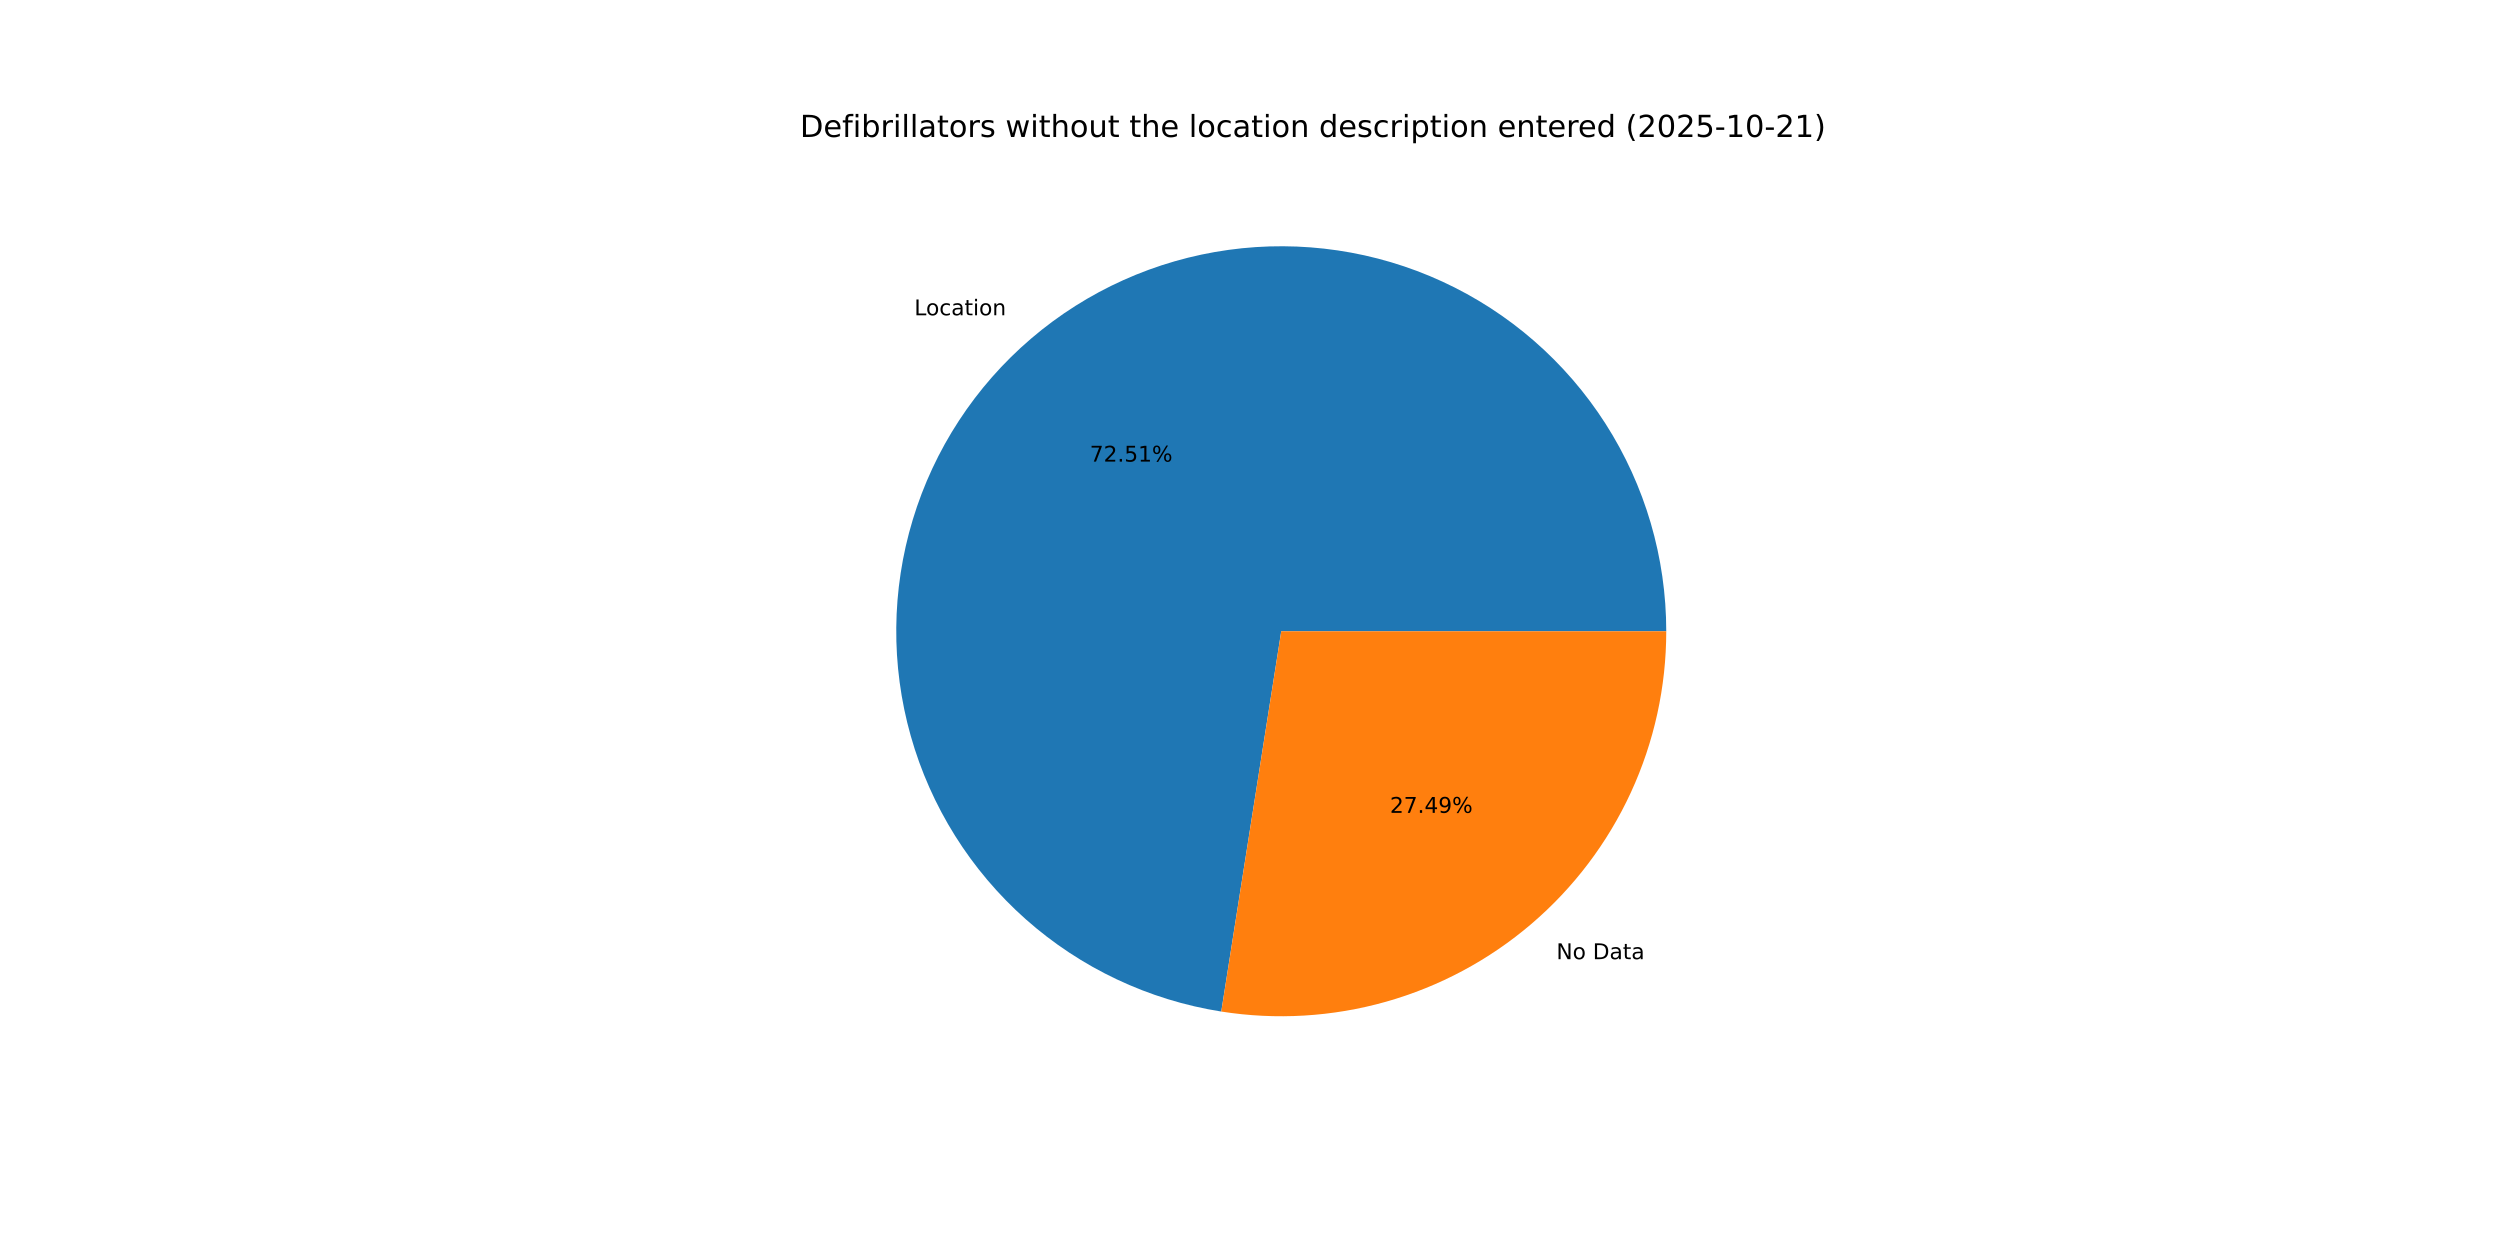
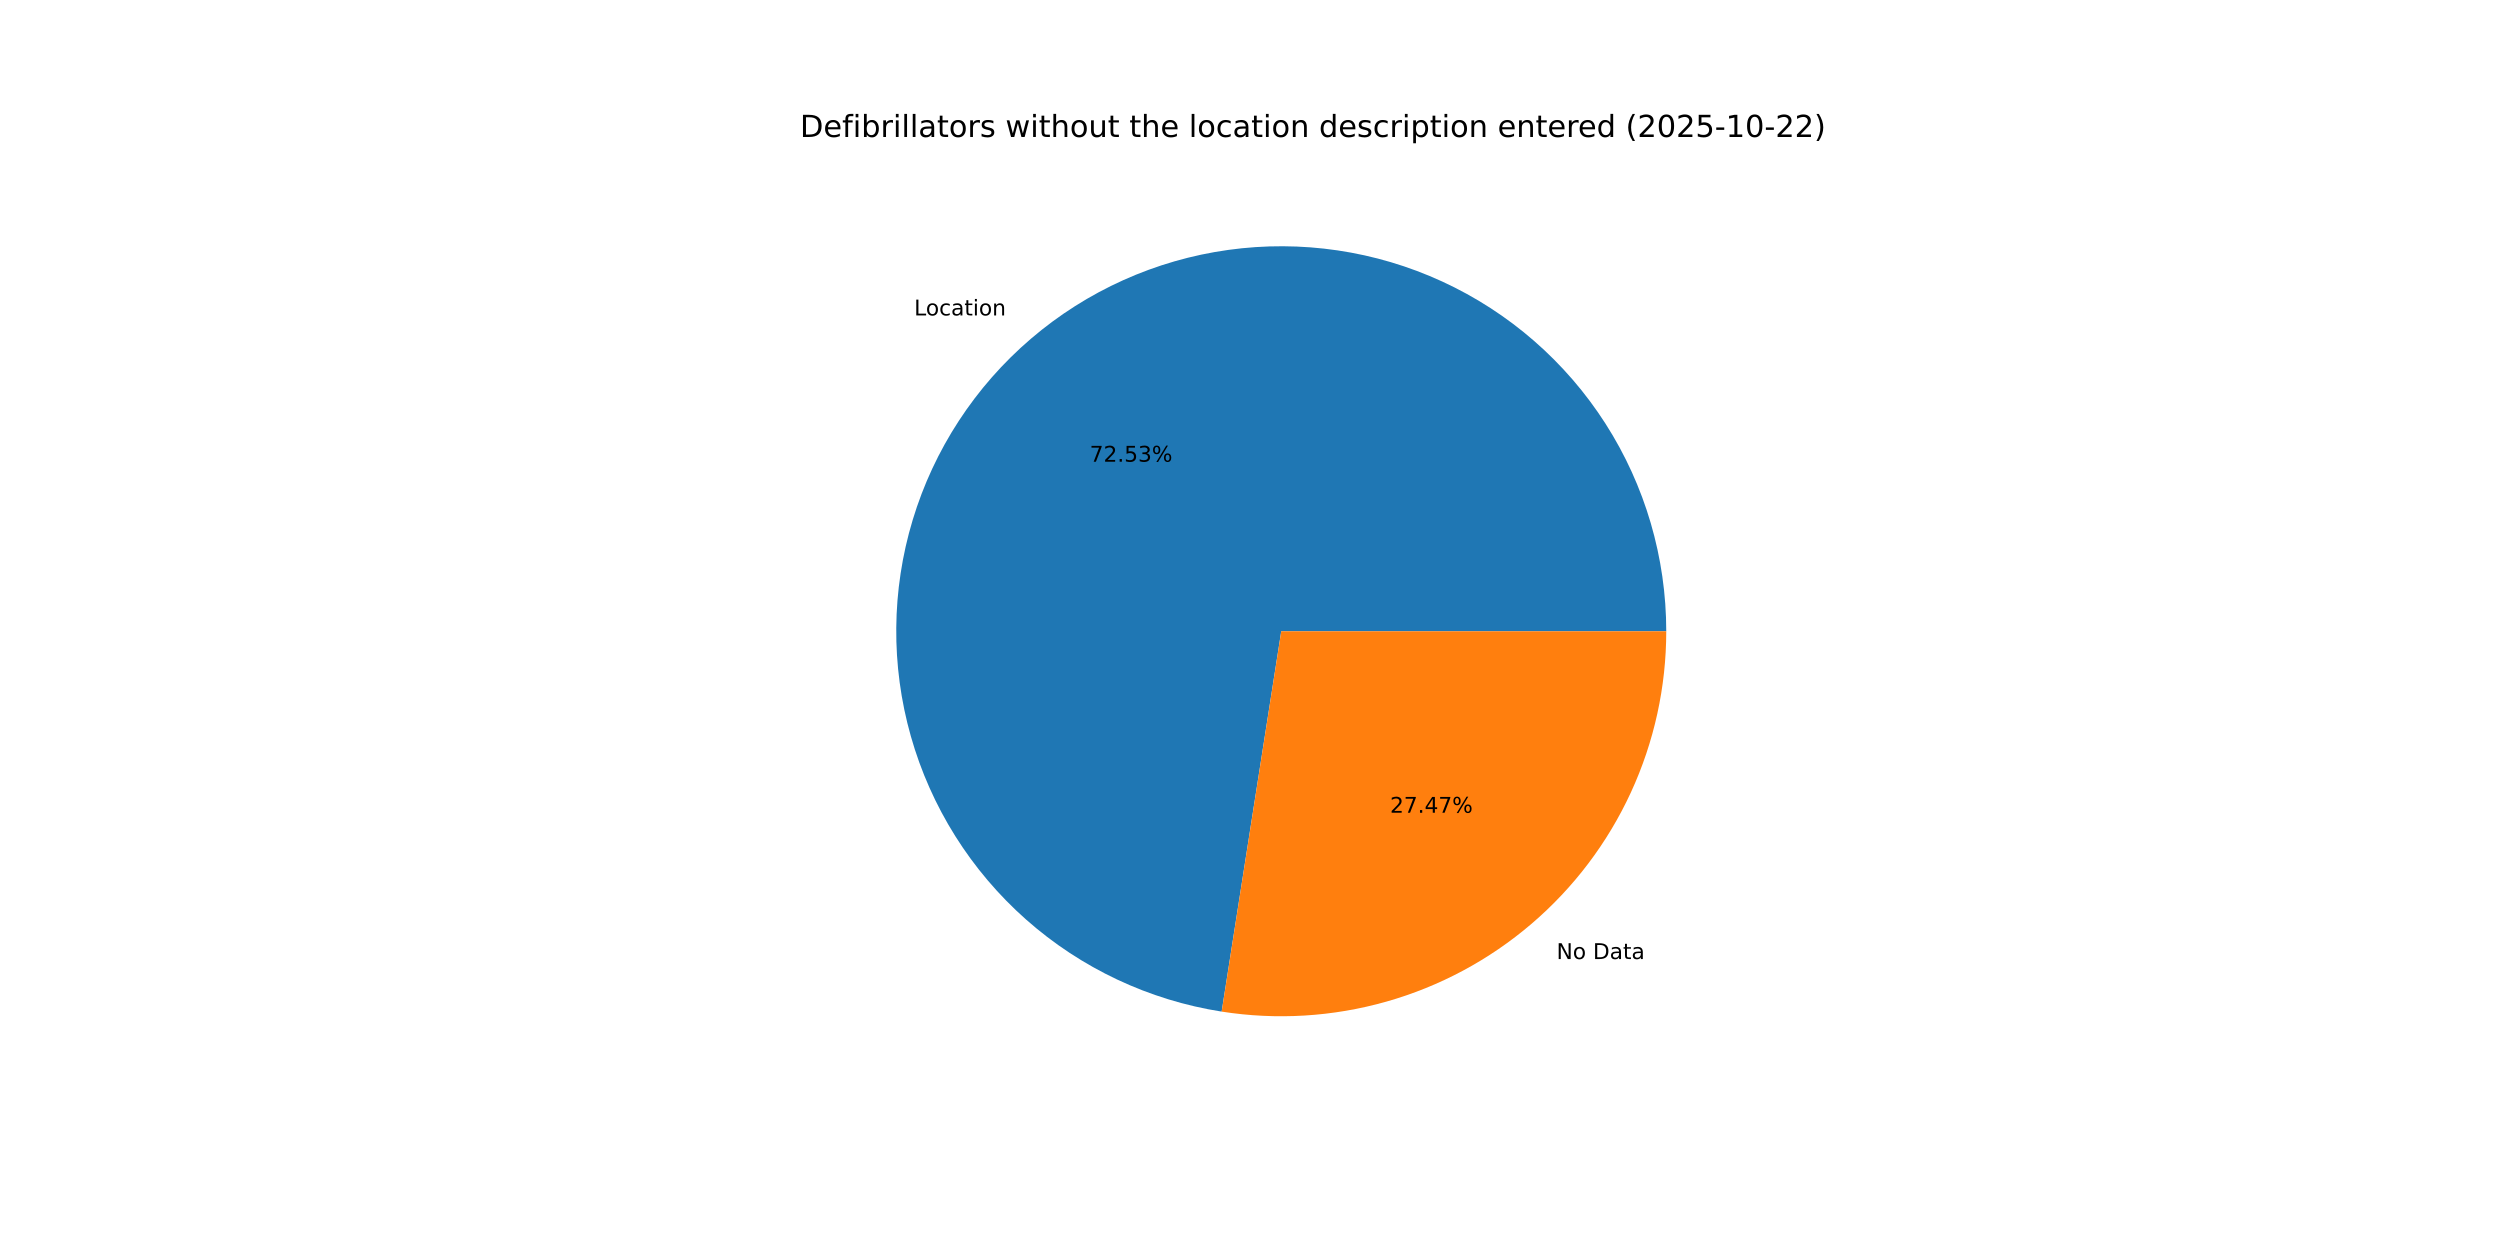
<svg xmlns="http://www.w3.org/2000/svg" xmlns:xlink="http://www.w3.org/1999/xlink" width="1152pt" height="576pt" viewBox="0 0 1152 576" version="1.1">
  <defs>
    <style type="text/css">*{stroke-linejoin: round; stroke-linecap: butt}</style>
  </defs>
  <g id="figure_1">
    <g id="patch_1">
      <path d="M 0 576  L 1152 576  L 1152 0  L 0 0  z " style="fill: #ffffff" />
    </g>
    <g id="axes_1">
      <g id="patch_2">
-         <path d="M 767.808 290.88  C 767.808 256.977 758.089 223.773 739.808 195.221  C 721.527 166.668 695.439 143.945 664.648 129.756  C 633.856 115.567 599.633 110.498 566.051 115.151  C 532.468 119.804 500.913 133.988 475.139 156.015  C 449.366 178.042 430.439 207.002 420.61 239.449  C 410.782 271.897 410.457 306.492 419.676 339.118  C 428.894 371.744 447.275 401.054 472.631 423.56  C 497.987 446.066 529.27 460.839 562.76 466.122  L 590.4 290.88  z " style="fill: #1f77b4" />
+         <path d="M 767.808 290.88  C 767.808 256.969 758.085 223.758 739.796 195.201  C 721.507 166.645 695.408 143.922 664.606 129.737  C 633.804 115.553 599.571 110.493 565.983 115.16  C 532.394 119.828 500.838 134.029 475.07 156.074  C 449.302 178.119 430.388 207.097 420.577 239.558  C 410.767 272.02 410.467 306.623 419.713 339.25  C 428.959 371.876 447.368 401.177 472.75 423.666  C 498.132 446.155 529.437 460.901 562.94 466.15  L 590.4 290.88  z " style="fill: #1f77b4" />
      </g>
      <g id="patch_3">
-         <path d="M 562.76 466.122  C 588.081 470.115 613.969 468.574 638.638 461.604  C 663.306 454.634 686.173 442.399 705.661 425.745  C 725.148 409.091 740.796 388.409 751.524 365.128  C 762.252 341.846 767.808 316.514 767.808 290.88  L 590.4 290.88  z " style="fill: #ff7f0e" />
+         <path d="M 562.94 466.15  C 588.25 470.115 614.121 468.552 638.769 461.567  C 663.418 454.582 686.263 442.34 705.73 425.686  C 725.197 409.032 740.827 388.356 751.543 365.086  C 762.259 341.816 767.808 316.499 767.808 290.88  L 590.4 290.88  z " style="fill: #ff7f0e" />
      </g>
      <g id="matplotlib.axis_1" />
      <g id="matplotlib.axis_2" />
      <g id="text_1">
-         <g transform="translate(421.3165 145.2878) scale(0.1 -0.1)">
+         <g transform="translate(421.2403 145.3529) scale(0.1 -0.1)">
          <defs>
            <path id="DejaVuSans-4c" d="M 628 4666  L 1259 4666  L 1259 531  L 3531 531  L 3531 0  L 628 0  L 628 4666  z " transform="scale(0.015625)" />
            <path id="DejaVuSans-6f" d="M 1959 3097  Q 1497 3097 1228 2736  Q 959 2375 959 1747  Q 959 1119 1226 758  Q 1494 397 1959 397  Q 2419 397 2687 759  Q 2956 1122 2956 1747  Q 2956 2369 2687 2733  Q 2419 3097 1959 3097  z M 1959 3584  Q 2709 3584 3137 3096  Q 3566 2609 3566 1747  Q 3566 888 3137 398  Q 2709 -91 1959 -91  Q 1206 -91 779 398  Q 353 888 353 1747  Q 353 2609 779 3096  Q 1206 3584 1959 3584  z " transform="scale(0.015625)" />
            <path id="DejaVuSans-63" d="M 3122 3366  L 3122 2828  Q 2878 2963 2633 3030  Q 2388 3097 2138 3097  Q 1578 3097 1268 2742  Q 959 2388 959 1747  Q 959 1106 1268 751  Q 1578 397 2138 397  Q 2388 397 2633 464  Q 2878 531 3122 666  L 3122 134  Q 2881 22 2623 -34  Q 2366 -91 2075 -91  Q 1284 -91 818 406  Q 353 903 353 1747  Q 353 2603 823 3093  Q 1294 3584 2113 3584  Q 2378 3584 2631 3529  Q 2884 3475 3122 3366  z " transform="scale(0.015625)" />
            <path id="DejaVuSans-61" d="M 2194 1759  Q 1497 1759 1228 1600  Q 959 1441 959 1056  Q 959 750 1161 570  Q 1363 391 1709 391  Q 2188 391 2477 730  Q 2766 1069 2766 1631  L 2766 1759  L 2194 1759  z M 3341 1997  L 3341 0  L 2766 0  L 2766 531  Q 2569 213 2275 61  Q 1981 -91 1556 -91  Q 1019 -91 701 211  Q 384 513 384 1019  Q 384 1609 779 1909  Q 1175 2209 1959 2209  L 2766 2209  L 2766 2266  Q 2766 2663 2505 2880  Q 2244 3097 1772 3097  Q 1472 3097 1187 3025  Q 903 2953 641 2809  L 641 3341  Q 956 3463 1253 3523  Q 1550 3584 1831 3584  Q 2591 3584 2966 3190  Q 3341 2797 3341 1997  z " transform="scale(0.015625)" />
            <path id="DejaVuSans-74" d="M 1172 4494  L 1172 3500  L 2356 3500  L 2356 3053  L 1172 3053  L 1172 1153  Q 1172 725 1289 603  Q 1406 481 1766 481  L 2356 481  L 2356 0  L 1766 0  Q 1100 0 847 248  Q 594 497 594 1153  L 594 3053  L 172 3053  L 172 3500  L 594 3500  L 594 4494  L 1172 4494  z " transform="scale(0.015625)" />
            <path id="DejaVuSans-69" d="M 603 3500  L 1178 3500  L 1178 0  L 603 0  L 603 3500  z M 603 4863  L 1178 4863  L 1178 4134  L 603 4134  L 603 4863  z " transform="scale(0.015625)" />
            <path id="DejaVuSans-6e" d="M 3513 2113  L 3513 0  L 2938 0  L 2938 2094  Q 2938 2591 2744 2837  Q 2550 3084 2163 3084  Q 1697 3084 1428 2787  Q 1159 2491 1159 1978  L 1159 0  L 581 0  L 581 3500  L 1159 3500  L 1159 2956  Q 1366 3272 1645 3428  Q 1925 3584 2291 3584  Q 2894 3584 3203 3211  Q 3513 2838 3513 2113  z " transform="scale(0.015625)" />
          </defs>
          <use xlink:href="#DejaVuSans-4c" />
          <use xlink:href="#DejaVuSans-6f" x="53.963" />
          <use xlink:href="#DejaVuSans-63" x="115.145" />
          <use xlink:href="#DejaVuSans-61" x="170.125" />
          <use xlink:href="#DejaVuSans-74" x="231.404" />
          <use xlink:href="#DejaVuSans-69" x="270.613" />
          <use xlink:href="#DejaVuSans-6f" x="298.396" />
          <use xlink:href="#DejaVuSans-6e" x="359.578" />
        </g>
      </g>
      <g id="text_2">
-         <g transform="translate(502.1788 212.7203) scale(0.1 -0.1)">
+         <g transform="translate(502.1372 212.7559) scale(0.1 -0.1)">
          <defs>
            <path id="DejaVuSans-37" d="M 525 4666  L 3525 4666  L 3525 4397  L 1831 0  L 1172 0  L 2766 4134  L 525 4134  L 525 4666  z " transform="scale(0.015625)" />
            <path id="DejaVuSans-32" d="M 1228 531  L 3431 531  L 3431 0  L 469 0  L 469 531  Q 828 903 1448 1529  Q 2069 2156 2228 2338  Q 2531 2678 2651 2914  Q 2772 3150 2772 3378  Q 2772 3750 2511 3984  Q 2250 4219 1831 4219  Q 1534 4219 1204 4116  Q 875 4013 500 3803  L 500 4441  Q 881 4594 1212 4672  Q 1544 4750 1819 4750  Q 2544 4750 2975 4387  Q 3406 4025 3406 3419  Q 3406 3131 3298 2873  Q 3191 2616 2906 2266  Q 2828 2175 2409 1742  Q 1991 1309 1228 531  z " transform="scale(0.015625)" />
            <path id="DejaVuSans-2e" d="M 684 794  L 1344 794  L 1344 0  L 684 0  L 684 794  z " transform="scale(0.015625)" />
            <path id="DejaVuSans-35" d="M 691 4666  L 3169 4666  L 3169 4134  L 1269 4134  L 1269 2991  Q 1406 3038 1543 3061  Q 1681 3084 1819 3084  Q 2600 3084 3056 2656  Q 3513 2228 3513 1497  Q 3513 744 3044 326  Q 2575 -91 1722 -91  Q 1428 -91 1123 -41  Q 819 9 494 109  L 494 744  Q 775 591 1075 516  Q 1375 441 1709 441  Q 2250 441 2565 725  Q 2881 1009 2881 1497  Q 2881 1984 2565 2268  Q 2250 2553 1709 2553  Q 1456 2553 1204 2497  Q 953 2441 691 2322  L 691 4666  z " transform="scale(0.015625)" />
-             <path id="DejaVuSans-31" d="M 794 531  L 1825 531  L 1825 4091  L 703 3866  L 703 4441  L 1819 4666  L 2450 4666  L 2450 531  L 3481 531  L 3481 0  L 794 0  L 794 531  z " transform="scale(0.015625)" />
+             <path id="DejaVuSans-33" d="M 2597 2516  Q 3050 2419 3304 2112  Q 3559 1806 3559 1356  Q 3559 666 3084 287  Q 2609 -91 1734 -91  Q 1441 -91 1130 -33  Q 819 25 488 141  L 488 750  Q 750 597 1062 519  Q 1375 441 1716 441  Q 2309 441 2620 675  Q 2931 909 2931 1356  Q 2931 1769 2642 2001  Q 2353 2234 1838 2234  L 1294 2234  L 1294 2753  L 1863 2753  Q 2328 2753 2575 2939  Q 2822 3125 2822 3475  Q 2822 3834 2567 4026  Q 2313 4219 1838 4219  Q 1578 4219 1281 4162  Q 984 4106 628 3988  L 628 4550  Q 988 4650 1302 4700  Q 1616 4750 1894 4750  Q 2613 4750 3031 4423  Q 3450 4097 3450 3541  Q 3450 3153 3228 2886  Q 3006 2619 2597 2516  z " transform="scale(0.015625)" />
            <path id="DejaVuSans-25" d="M 4653 2053  Q 4381 2053 4226 1822  Q 4072 1591 4072 1178  Q 4072 772 4226 539  Q 4381 306 4653 306  Q 4919 306 5073 539  Q 5228 772 5228 1178  Q 5228 1588 5073 1820  Q 4919 2053 4653 2053  z M 4653 2450  Q 5147 2450 5437 2106  Q 5728 1763 5728 1178  Q 5728 594 5436 251  Q 5144 -91 4653 -91  Q 4153 -91 3862 251  Q 3572 594 3572 1178  Q 3572 1766 3864 2108  Q 4156 2450 4653 2450  z M 1428 4353  Q 1159 4353 1004 4120  Q 850 3888 850 3481  Q 850 3069 1003 2837  Q 1156 2606 1428 2606  Q 1700 2606 1854 2837  Q 2009 3069 2009 3481  Q 2009 3884 1853 4118  Q 1697 4353 1428 4353  z M 4250 4750  L 4750 4750  L 1831 -91  L 1331 -91  L 4250 4750  z M 1428 4750  Q 1922 4750 2215 4408  Q 2509 4066 2509 3481  Q 2509 2891 2217 2550  Q 1925 2209 1428 2209  Q 931 2209 642 2551  Q 353 2894 353 3481  Q 353 4063 643 4406  Q 934 4750 1428 4750  z " transform="scale(0.015625)" />
          </defs>
          <use xlink:href="#DejaVuSans-37" />
          <use xlink:href="#DejaVuSans-32" x="63.623" />
          <use xlink:href="#DejaVuSans-2e" x="127.246" />
          <use xlink:href="#DejaVuSans-35" x="159.033" />
-           <use xlink:href="#DejaVuSans-31" x="222.656" />
+           <use xlink:href="#DejaVuSans-33" x="222.656" />
          <use xlink:href="#DejaVuSans-25" x="286.279" />
        </g>
      </g>
      <g id="text_3">
-         <g transform="translate(717.1867 441.991) scale(0.1 -0.1)">
+         <g transform="translate(717.2628 441.9258) scale(0.1 -0.1)">
          <defs>
            <path id="DejaVuSans-4e" d="M 628 4666  L 1478 4666  L 3547 763  L 3547 4666  L 4159 4666  L 4159 0  L 3309 0  L 1241 3903  L 1241 0  L 628 0  L 628 4666  z " transform="scale(0.015625)" />
            <path id="DejaVuSans-20" transform="scale(0.015625)" />
            <path id="DejaVuSans-44" d="M 1259 4147  L 1259 519  L 2022 519  Q 2988 519 3436 956  Q 3884 1394 3884 2338  Q 3884 3275 3436 3711  Q 2988 4147 2022 4147  L 1259 4147  z M 628 4666  L 1925 4666  Q 3281 4666 3915 4102  Q 4550 3538 4550 2338  Q 4550 1131 3912 565  Q 3275 0 1925 0  L 628 0  L 628 4666  z " transform="scale(0.015625)" />
          </defs>
          <use xlink:href="#DejaVuSans-4e" />
          <use xlink:href="#DejaVuSans-6f" x="74.805" />
          <use xlink:href="#DejaVuSans-20" x="135.986" />
          <use xlink:href="#DejaVuSans-44" x="167.773" />
          <use xlink:href="#DejaVuSans-61" x="244.775" />
          <use xlink:href="#DejaVuSans-74" x="306.055" />
          <use xlink:href="#DejaVuSans-61" x="345.264" />
        </g>
      </g>
      <g id="text_4">
-         <g transform="translate(640.4915 374.5584) scale(0.1 -0.1)">
+         <g transform="translate(640.5331 374.5229) scale(0.1 -0.1)">
          <defs>
            <path id="DejaVuSans-34" d="M 2419 4116  L 825 1625  L 2419 1625  L 2419 4116  z M 2253 4666  L 3047 4666  L 3047 1625  L 3713 1625  L 3713 1100  L 3047 1100  L 3047 0  L 2419 0  L 2419 1100  L 313 1100  L 313 1709  L 2253 4666  z " transform="scale(0.015625)" />
-             <path id="DejaVuSans-39" d="M 703 97  L 703 672  Q 941 559 1184 500  Q 1428 441 1663 441  Q 2288 441 2617 861  Q 2947 1281 2994 2138  Q 2813 1869 2534 1725  Q 2256 1581 1919 1581  Q 1219 1581 811 2004  Q 403 2428 403 3163  Q 403 3881 828 4315  Q 1253 4750 1959 4750  Q 2769 4750 3195 4129  Q 3622 3509 3622 2328  Q 3622 1225 3098 567  Q 2575 -91 1691 -91  Q 1453 -91 1209 -44  Q 966 3 703 97  z M 1959 2075  Q 2384 2075 2632 2365  Q 2881 2656 2881 3163  Q 2881 3666 2632 3958  Q 2384 4250 1959 4250  Q 1534 4250 1286 3958  Q 1038 3666 1038 3163  Q 1038 2656 1286 2365  Q 1534 2075 1959 2075  z " transform="scale(0.015625)" />
          </defs>
          <use xlink:href="#DejaVuSans-32" />
          <use xlink:href="#DejaVuSans-37" x="63.623" />
          <use xlink:href="#DejaVuSans-2e" x="127.246" />
          <use xlink:href="#DejaVuSans-34" x="159.033" />
-           <use xlink:href="#DejaVuSans-39" x="222.656" />
+           <use xlink:href="#DejaVuSans-37" x="222.656" />
          <use xlink:href="#DejaVuSans-25" x="286.279" />
        </g>
      </g>
      <g id="text_5">
        <g transform="translate(368.64 63.12) scale(0.14 -0.14)">
          <defs>
            <path id="DejaVuSans-65" d="M 3597 1894  L 3597 1613  L 953 1613  Q 991 1019 1311 708  Q 1631 397 2203 397  Q 2534 397 2845 478  Q 3156 559 3463 722  L 3463 178  Q 3153 47 2828 -22  Q 2503 -91 2169 -91  Q 1331 -91 842 396  Q 353 884 353 1716  Q 353 2575 817 3079  Q 1281 3584 2069 3584  Q 2775 3584 3186 3129  Q 3597 2675 3597 1894  z M 3022 2063  Q 3016 2534 2758 2815  Q 2500 3097 2075 3097  Q 1594 3097 1305 2825  Q 1016 2553 972 2059  L 3022 2063  z " transform="scale(0.015625)" />
            <path id="DejaVuSans-66" d="M 2375 4863  L 2375 4384  L 1825 4384  Q 1516 4384 1395 4259  Q 1275 4134 1275 3809  L 1275 3500  L 2222 3500  L 2222 3053  L 1275 3053  L 1275 0  L 697 0  L 697 3053  L 147 3053  L 147 3500  L 697 3500  L 697 3744  Q 697 4328 969 4595  Q 1241 4863 1831 4863  L 2375 4863  z " transform="scale(0.015625)" />
            <path id="DejaVuSans-62" d="M 3116 1747  Q 3116 2381 2855 2742  Q 2594 3103 2138 3103  Q 1681 3103 1420 2742  Q 1159 2381 1159 1747  Q 1159 1113 1420 752  Q 1681 391 2138 391  Q 2594 391 2855 752  Q 3116 1113 3116 1747  z M 1159 2969  Q 1341 3281 1617 3432  Q 1894 3584 2278 3584  Q 2916 3584 3314 3078  Q 3713 2572 3713 1747  Q 3713 922 3314 415  Q 2916 -91 2278 -91  Q 1894 -91 1617 61  Q 1341 213 1159 525  L 1159 0  L 581 0  L 581 4863  L 1159 4863  L 1159 2969  z " transform="scale(0.015625)" />
            <path id="DejaVuSans-72" d="M 2631 2963  Q 2534 3019 2420 3045  Q 2306 3072 2169 3072  Q 1681 3072 1420 2755  Q 1159 2438 1159 1844  L 1159 0  L 581 0  L 581 3500  L 1159 3500  L 1159 2956  Q 1341 3275 1631 3429  Q 1922 3584 2338 3584  Q 2397 3584 2469 3576  Q 2541 3569 2628 3553  L 2631 2963  z " transform="scale(0.015625)" />
            <path id="DejaVuSans-6c" d="M 603 4863  L 1178 4863  L 1178 0  L 603 0  L 603 4863  z " transform="scale(0.015625)" />
            <path id="DejaVuSans-73" d="M 2834 3397  L 2834 2853  Q 2591 2978 2328 3040  Q 2066 3103 1784 3103  Q 1356 3103 1142 2972  Q 928 2841 928 2578  Q 928 2378 1081 2264  Q 1234 2150 1697 2047  L 1894 2003  Q 2506 1872 2764 1633  Q 3022 1394 3022 966  Q 3022 478 2636 193  Q 2250 -91 1575 -91  Q 1294 -91 989 -36  Q 684 19 347 128  L 347 722  Q 666 556 975 473  Q 1284 391 1588 391  Q 1994 391 2212 530  Q 2431 669 2431 922  Q 2431 1156 2273 1281  Q 2116 1406 1581 1522  L 1381 1569  Q 847 1681 609 1914  Q 372 2147 372 2553  Q 372 3047 722 3315  Q 1072 3584 1716 3584  Q 2034 3584 2315 3537  Q 2597 3491 2834 3397  z " transform="scale(0.015625)" />
            <path id="DejaVuSans-77" d="M 269 3500  L 844 3500  L 1563 769  L 2278 3500  L 2956 3500  L 3675 769  L 4391 3500  L 4966 3500  L 4050 0  L 3372 0  L 2619 2869  L 1863 0  L 1184 0  L 269 3500  z " transform="scale(0.015625)" />
            <path id="DejaVuSans-68" d="M 3513 2113  L 3513 0  L 2938 0  L 2938 2094  Q 2938 2591 2744 2837  Q 2550 3084 2163 3084  Q 1697 3084 1428 2787  Q 1159 2491 1159 1978  L 1159 0  L 581 0  L 581 4863  L 1159 4863  L 1159 2956  Q 1366 3272 1645 3428  Q 1925 3584 2291 3584  Q 2894 3584 3203 3211  Q 3513 2838 3513 2113  z " transform="scale(0.015625)" />
            <path id="DejaVuSans-75" d="M 544 1381  L 544 3500  L 1119 3500  L 1119 1403  Q 1119 906 1312 657  Q 1506 409 1894 409  Q 2359 409 2629 706  Q 2900 1003 2900 1516  L 2900 3500  L 3475 3500  L 3475 0  L 2900 0  L 2900 538  Q 2691 219 2414 64  Q 2138 -91 1772 -91  Q 1169 -91 856 284  Q 544 659 544 1381  z M 1991 3584  L 1991 3584  z " transform="scale(0.015625)" />
            <path id="DejaVuSans-64" d="M 2906 2969  L 2906 4863  L 3481 4863  L 3481 0  L 2906 0  L 2906 525  Q 2725 213 2448 61  Q 2172 -91 1784 -91  Q 1150 -91 751 415  Q 353 922 353 1747  Q 353 2572 751 3078  Q 1150 3584 1784 3584  Q 2172 3584 2448 3432  Q 2725 3281 2906 2969  z M 947 1747  Q 947 1113 1208 752  Q 1469 391 1925 391  Q 2381 391 2643 752  Q 2906 1113 2906 1747  Q 2906 2381 2643 2742  Q 2381 3103 1925 3103  Q 1469 3103 1208 2742  Q 947 2381 947 1747  z " transform="scale(0.015625)" />
            <path id="DejaVuSans-70" d="M 1159 525  L 1159 -1331  L 581 -1331  L 581 3500  L 1159 3500  L 1159 2969  Q 1341 3281 1617 3432  Q 1894 3584 2278 3584  Q 2916 3584 3314 3078  Q 3713 2572 3713 1747  Q 3713 922 3314 415  Q 2916 -91 2278 -91  Q 1894 -91 1617 61  Q 1341 213 1159 525  z M 3116 1747  Q 3116 2381 2855 2742  Q 2594 3103 2138 3103  Q 1681 3103 1420 2742  Q 1159 2381 1159 1747  Q 1159 1113 1420 752  Q 1681 391 2138 391  Q 2594 391 2855 752  Q 3116 1113 3116 1747  z " transform="scale(0.015625)" />
            <path id="DejaVuSans-28" d="M 1984 4856  Q 1566 4138 1362 3434  Q 1159 2731 1159 2009  Q 1159 1288 1364 580  Q 1569 -128 1984 -844  L 1484 -844  Q 1016 -109 783 600  Q 550 1309 550 2009  Q 550 2706 781 3412  Q 1013 4119 1484 4856  L 1984 4856  z " transform="scale(0.015625)" />
            <path id="DejaVuSans-30" d="M 2034 4250  Q 1547 4250 1301 3770  Q 1056 3291 1056 2328  Q 1056 1369 1301 889  Q 1547 409 2034 409  Q 2525 409 2770 889  Q 3016 1369 3016 2328  Q 3016 3291 2770 3770  Q 2525 4250 2034 4250  z M 2034 4750  Q 2819 4750 3233 4129  Q 3647 3509 3647 2328  Q 3647 1150 3233 529  Q 2819 -91 2034 -91  Q 1250 -91 836 529  Q 422 1150 422 2328  Q 422 3509 836 4129  Q 1250 4750 2034 4750  z " transform="scale(0.015625)" />
            <path id="DejaVuSans-2d" d="M 313 2009  L 1997 2009  L 1997 1497  L 313 1497  L 313 2009  z " transform="scale(0.015625)" />
+             <path id="DejaVuSans-31" d="M 794 531  L 1825 531  L 1825 4091  L 703 3866  L 703 4441  L 1819 4666  L 2450 4666  L 2450 531  L 3481 531  L 3481 0  L 794 0  L 794 531  z " transform="scale(0.015625)" />
            <path id="DejaVuSans-29" d="M 513 4856  L 1013 4856  Q 1481 4119 1714 3412  Q 1947 2706 1947 2009  Q 1947 1309 1714 600  Q 1481 -109 1013 -844  L 513 -844  Q 928 -128 1133 580  Q 1338 1288 1338 2009  Q 1338 2731 1133 3434  Q 928 4138 513 4856  z " transform="scale(0.015625)" />
          </defs>
          <use xlink:href="#DejaVuSans-44" />
          <use xlink:href="#DejaVuSans-65" x="77.002" />
          <use xlink:href="#DejaVuSans-66" x="138.525" />
          <use xlink:href="#DejaVuSans-69" x="173.73" />
          <use xlink:href="#DejaVuSans-62" x="201.514" />
          <use xlink:href="#DejaVuSans-72" x="264.99" />
          <use xlink:href="#DejaVuSans-69" x="306.104" />
          <use xlink:href="#DejaVuSans-6c" x="333.887" />
          <use xlink:href="#DejaVuSans-6c" x="361.67" />
          <use xlink:href="#DejaVuSans-61" x="389.453" />
          <use xlink:href="#DejaVuSans-74" x="450.732" />
          <use xlink:href="#DejaVuSans-6f" x="489.941" />
          <use xlink:href="#DejaVuSans-72" x="551.123" />
          <use xlink:href="#DejaVuSans-73" x="592.236" />
          <use xlink:href="#DejaVuSans-20" x="644.336" />
          <use xlink:href="#DejaVuSans-77" x="676.123" />
          <use xlink:href="#DejaVuSans-69" x="757.91" />
          <use xlink:href="#DejaVuSans-74" x="785.693" />
          <use xlink:href="#DejaVuSans-68" x="824.902" />
          <use xlink:href="#DejaVuSans-6f" x="888.281" />
          <use xlink:href="#DejaVuSans-75" x="949.463" />
          <use xlink:href="#DejaVuSans-74" x="1012.842" />
          <use xlink:href="#DejaVuSans-20" x="1052.051" />
          <use xlink:href="#DejaVuSans-74" x="1083.838" />
          <use xlink:href="#DejaVuSans-68" x="1123.047" />
          <use xlink:href="#DejaVuSans-65" x="1186.426" />
          <use xlink:href="#DejaVuSans-20" x="1247.949" />
          <use xlink:href="#DejaVuSans-6c" x="1279.736" />
          <use xlink:href="#DejaVuSans-6f" x="1307.52" />
          <use xlink:href="#DejaVuSans-63" x="1368.701" />
          <use xlink:href="#DejaVuSans-61" x="1423.682" />
          <use xlink:href="#DejaVuSans-74" x="1484.961" />
          <use xlink:href="#DejaVuSans-69" x="1524.17" />
          <use xlink:href="#DejaVuSans-6f" x="1551.953" />
          <use xlink:href="#DejaVuSans-6e" x="1613.135" />
          <use xlink:href="#DejaVuSans-20" x="1676.514" />
          <use xlink:href="#DejaVuSans-64" x="1708.301" />
          <use xlink:href="#DejaVuSans-65" x="1771.777" />
          <use xlink:href="#DejaVuSans-73" x="1833.301" />
          <use xlink:href="#DejaVuSans-63" x="1885.4" />
          <use xlink:href="#DejaVuSans-72" x="1940.381" />
          <use xlink:href="#DejaVuSans-69" x="1981.494" />
          <use xlink:href="#DejaVuSans-70" x="2009.277" />
          <use xlink:href="#DejaVuSans-74" x="2072.754" />
          <use xlink:href="#DejaVuSans-69" x="2111.963" />
          <use xlink:href="#DejaVuSans-6f" x="2139.746" />
          <use xlink:href="#DejaVuSans-6e" x="2200.928" />
          <use xlink:href="#DejaVuSans-20" x="2264.307" />
          <use xlink:href="#DejaVuSans-65" x="2296.094" />
          <use xlink:href="#DejaVuSans-6e" x="2357.617" />
          <use xlink:href="#DejaVuSans-74" x="2420.996" />
          <use xlink:href="#DejaVuSans-65" x="2460.205" />
          <use xlink:href="#DejaVuSans-72" x="2521.729" />
          <use xlink:href="#DejaVuSans-65" x="2560.592" />
          <use xlink:href="#DejaVuSans-64" x="2622.115" />
          <use xlink:href="#DejaVuSans-20" x="2685.592" />
          <use xlink:href="#DejaVuSans-28" x="2717.379" />
          <use xlink:href="#DejaVuSans-32" x="2756.393" />
          <use xlink:href="#DejaVuSans-30" x="2820.016" />
          <use xlink:href="#DejaVuSans-32" x="2883.639" />
          <use xlink:href="#DejaVuSans-35" x="2947.262" />
          <use xlink:href="#DejaVuSans-2d" x="3010.885" />
          <use xlink:href="#DejaVuSans-31" x="3046.969" />
          <use xlink:href="#DejaVuSans-30" x="3110.592" />
          <use xlink:href="#DejaVuSans-2d" x="3174.215" />
          <use xlink:href="#DejaVuSans-32" x="3210.299" />
-           <use xlink:href="#DejaVuSans-31" x="3273.922" />
+           <use xlink:href="#DejaVuSans-32" x="3273.922" />
          <use xlink:href="#DejaVuSans-29" x="3337.545" />
        </g>
      </g>
    </g>
  </g>
</svg>
